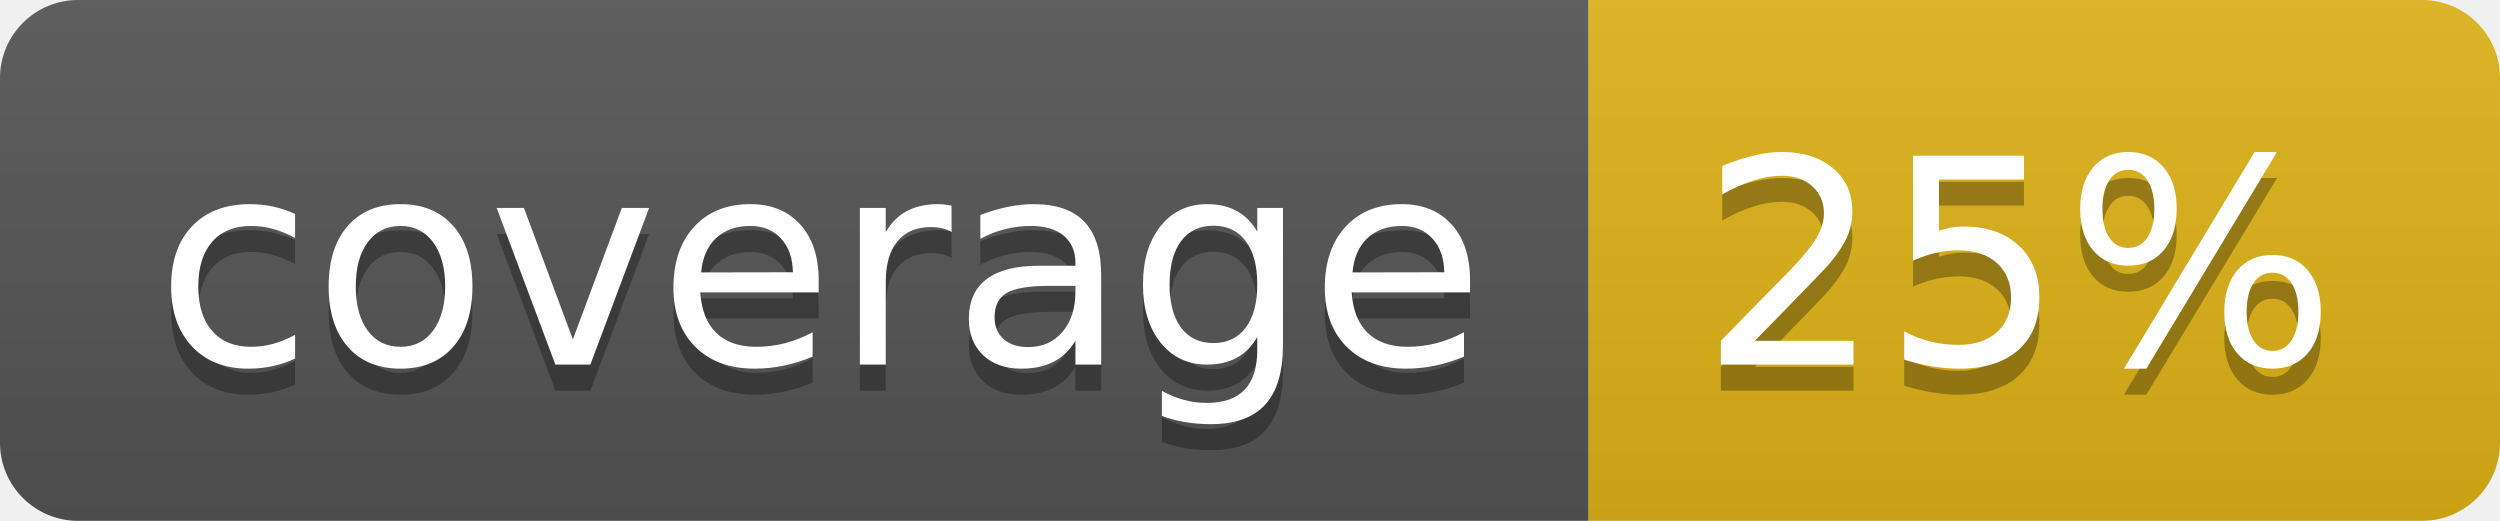
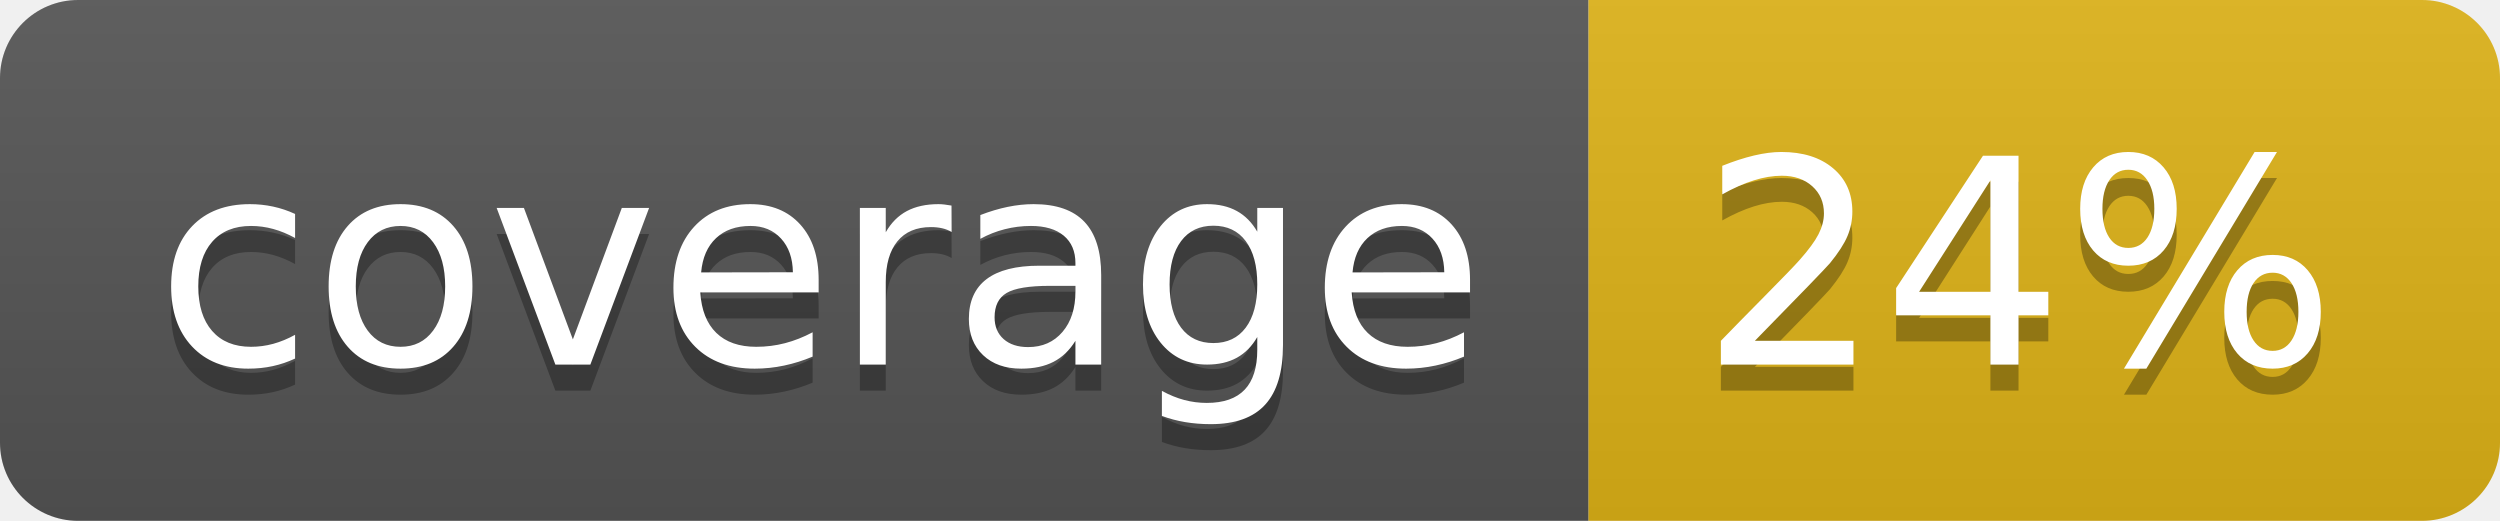
- <svg xmlns="http://www.w3.org/2000/svg" width="96" height="20" role="img" aria-label="coverage: 25%">
+ <svg xmlns="http://www.w3.org/2000/svg" width="96" height="20" role="img" aria-label="coverage: 24%">
  <linearGradient id="s" x2="0" y2="100%">
    <stop offset="0" stop-color="#bbb" stop-opacity=".1" />
    <stop offset="1" stop-opacity=".1" />
  </linearGradient>
  <clipPath id="r">
    <rect width="96" height="20" rx="3" fill="#fff" />
  </clipPath>
  <g clip-path="url(#r)">
    <rect width="61" height="20" fill="#555" />
    <rect x="61" width="35" height="20" fill="#dfb317" />
    <rect width="96" height="20" fill="url(#s)" />
  </g>
  <g fill="#fff" text-anchor="middle" font-family="Verdana,Geneva,DejaVu Sans,sans-serif" text-rendering="geometricPrecision" font-size="110">
    <text aria-hidden="true" x="315" y="150" fill="#010101" fill-opacity=".3" transform="scale(.1)" textLength="510">coverage</text>
    <text x="315" y="140" transform="scale(.1)" fill="#fff" textLength="510">coverage</text>
-     <text aria-hidden="true" x="775" y="150" fill="#010101" fill-opacity=".3" transform="scale(.1)" textLength="250">25%</text>
-     <text x="775" y="140" transform="scale(.1)" fill="#fff" textLength="250">25%</text>
+     <text aria-hidden="true" x="775" y="150" fill="#010101" fill-opacity=".3" transform="scale(.1)" textLength="250">24%</text>
+     <text x="775" y="140" transform="scale(.1)" fill="#fff" textLength="250">24%</text>
  </g>
</svg>
